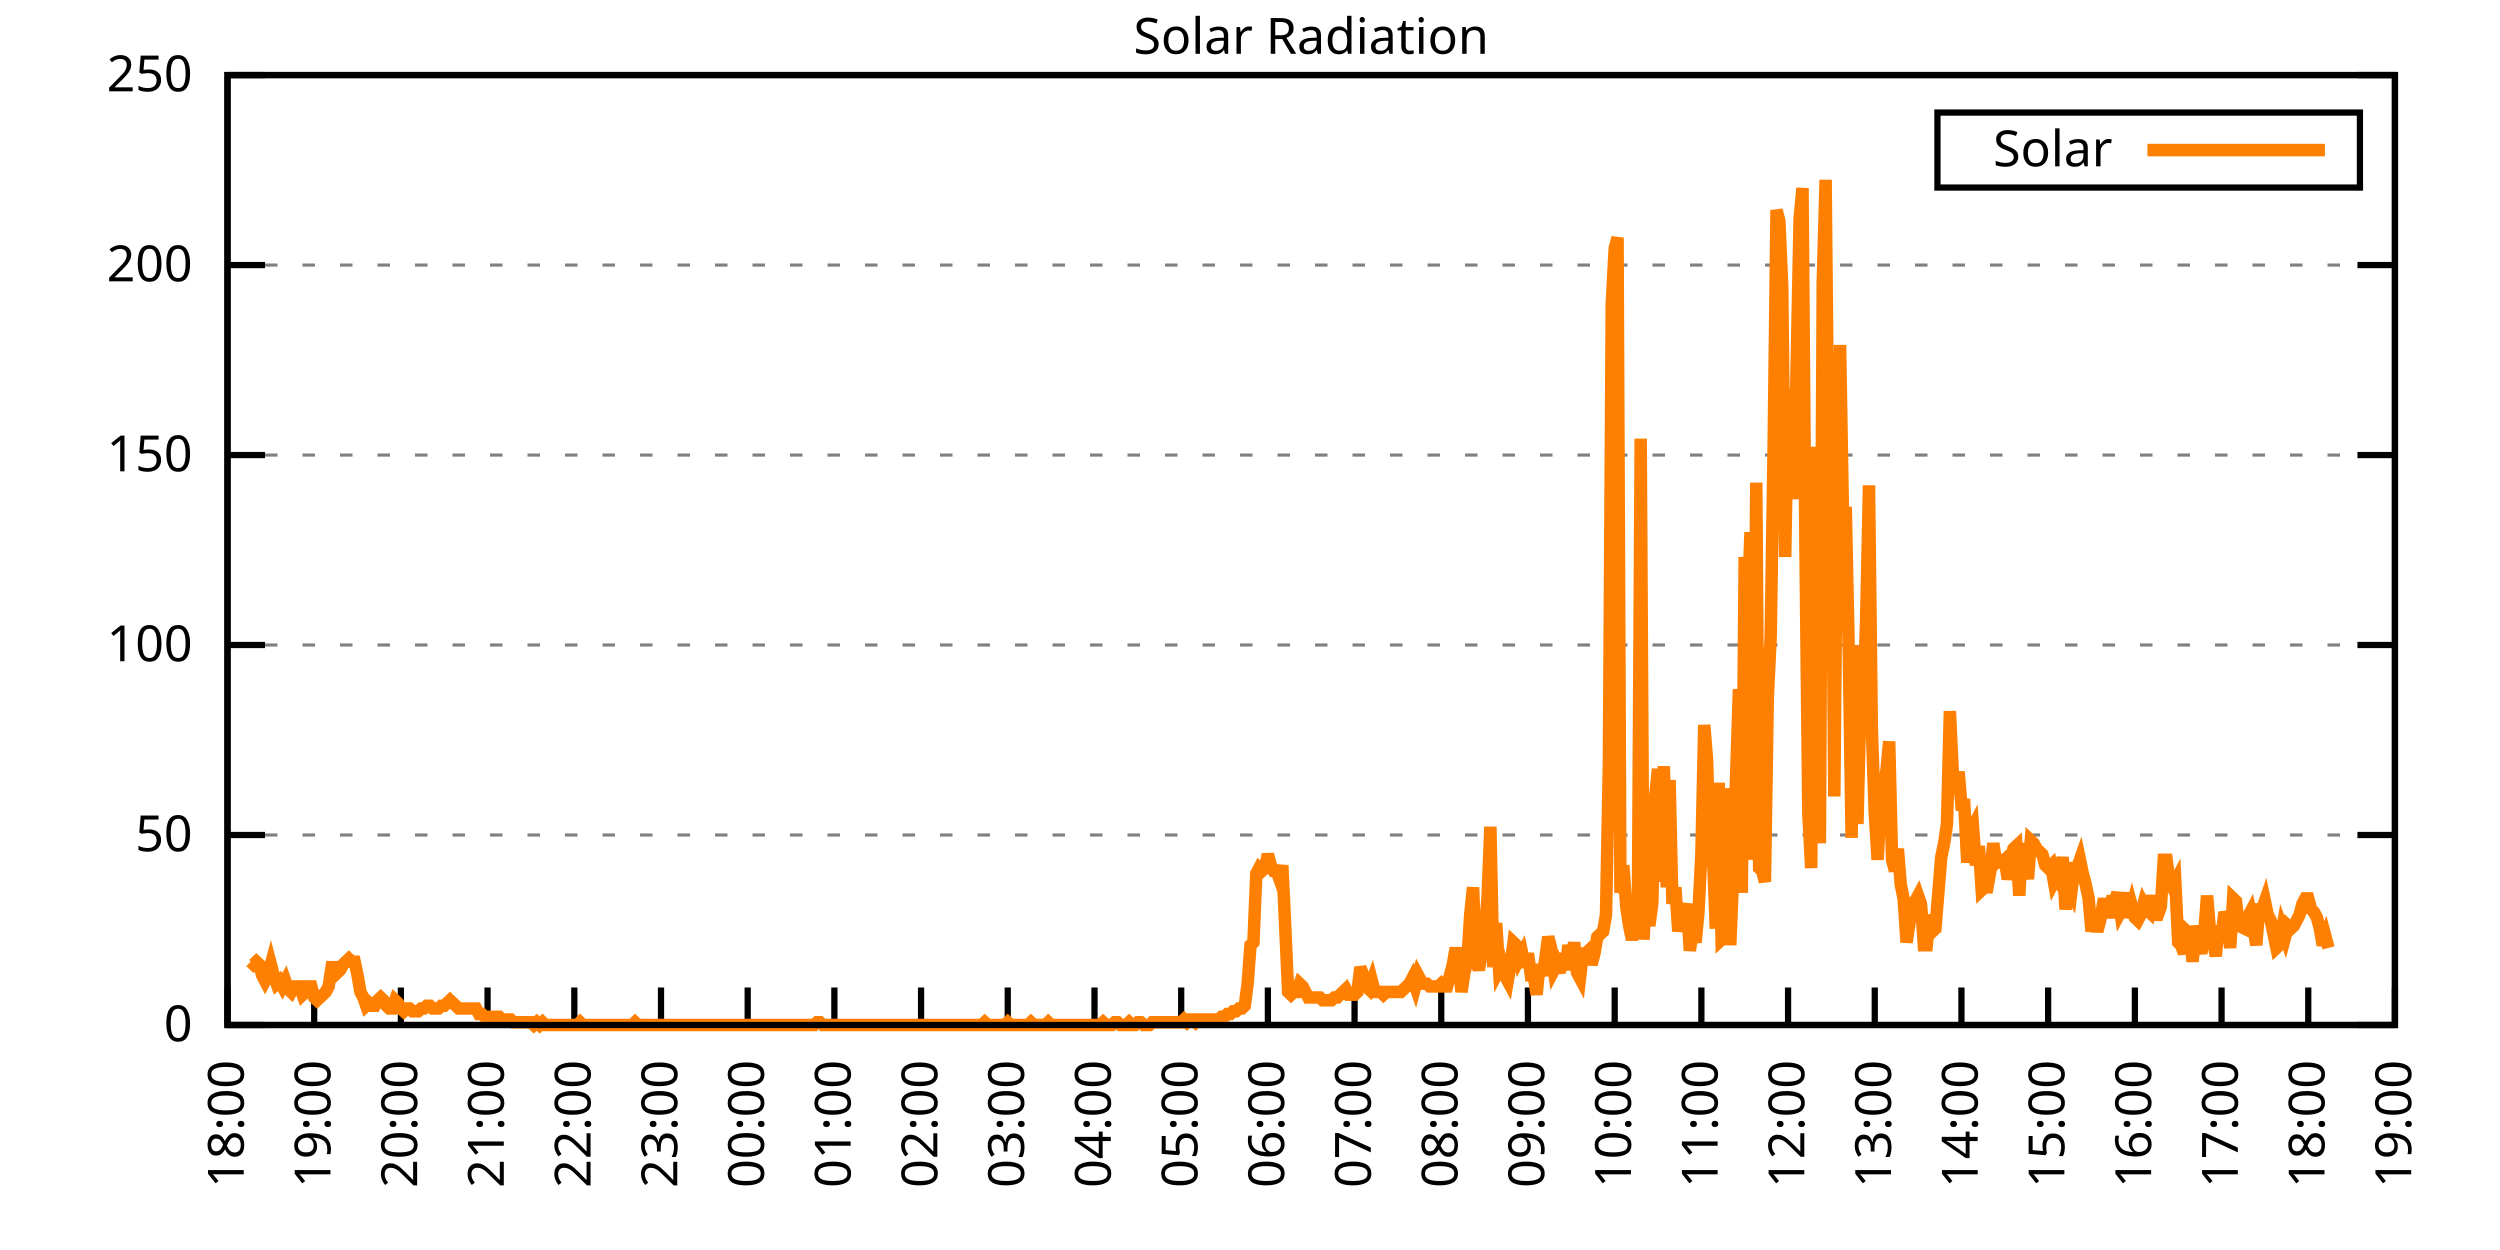
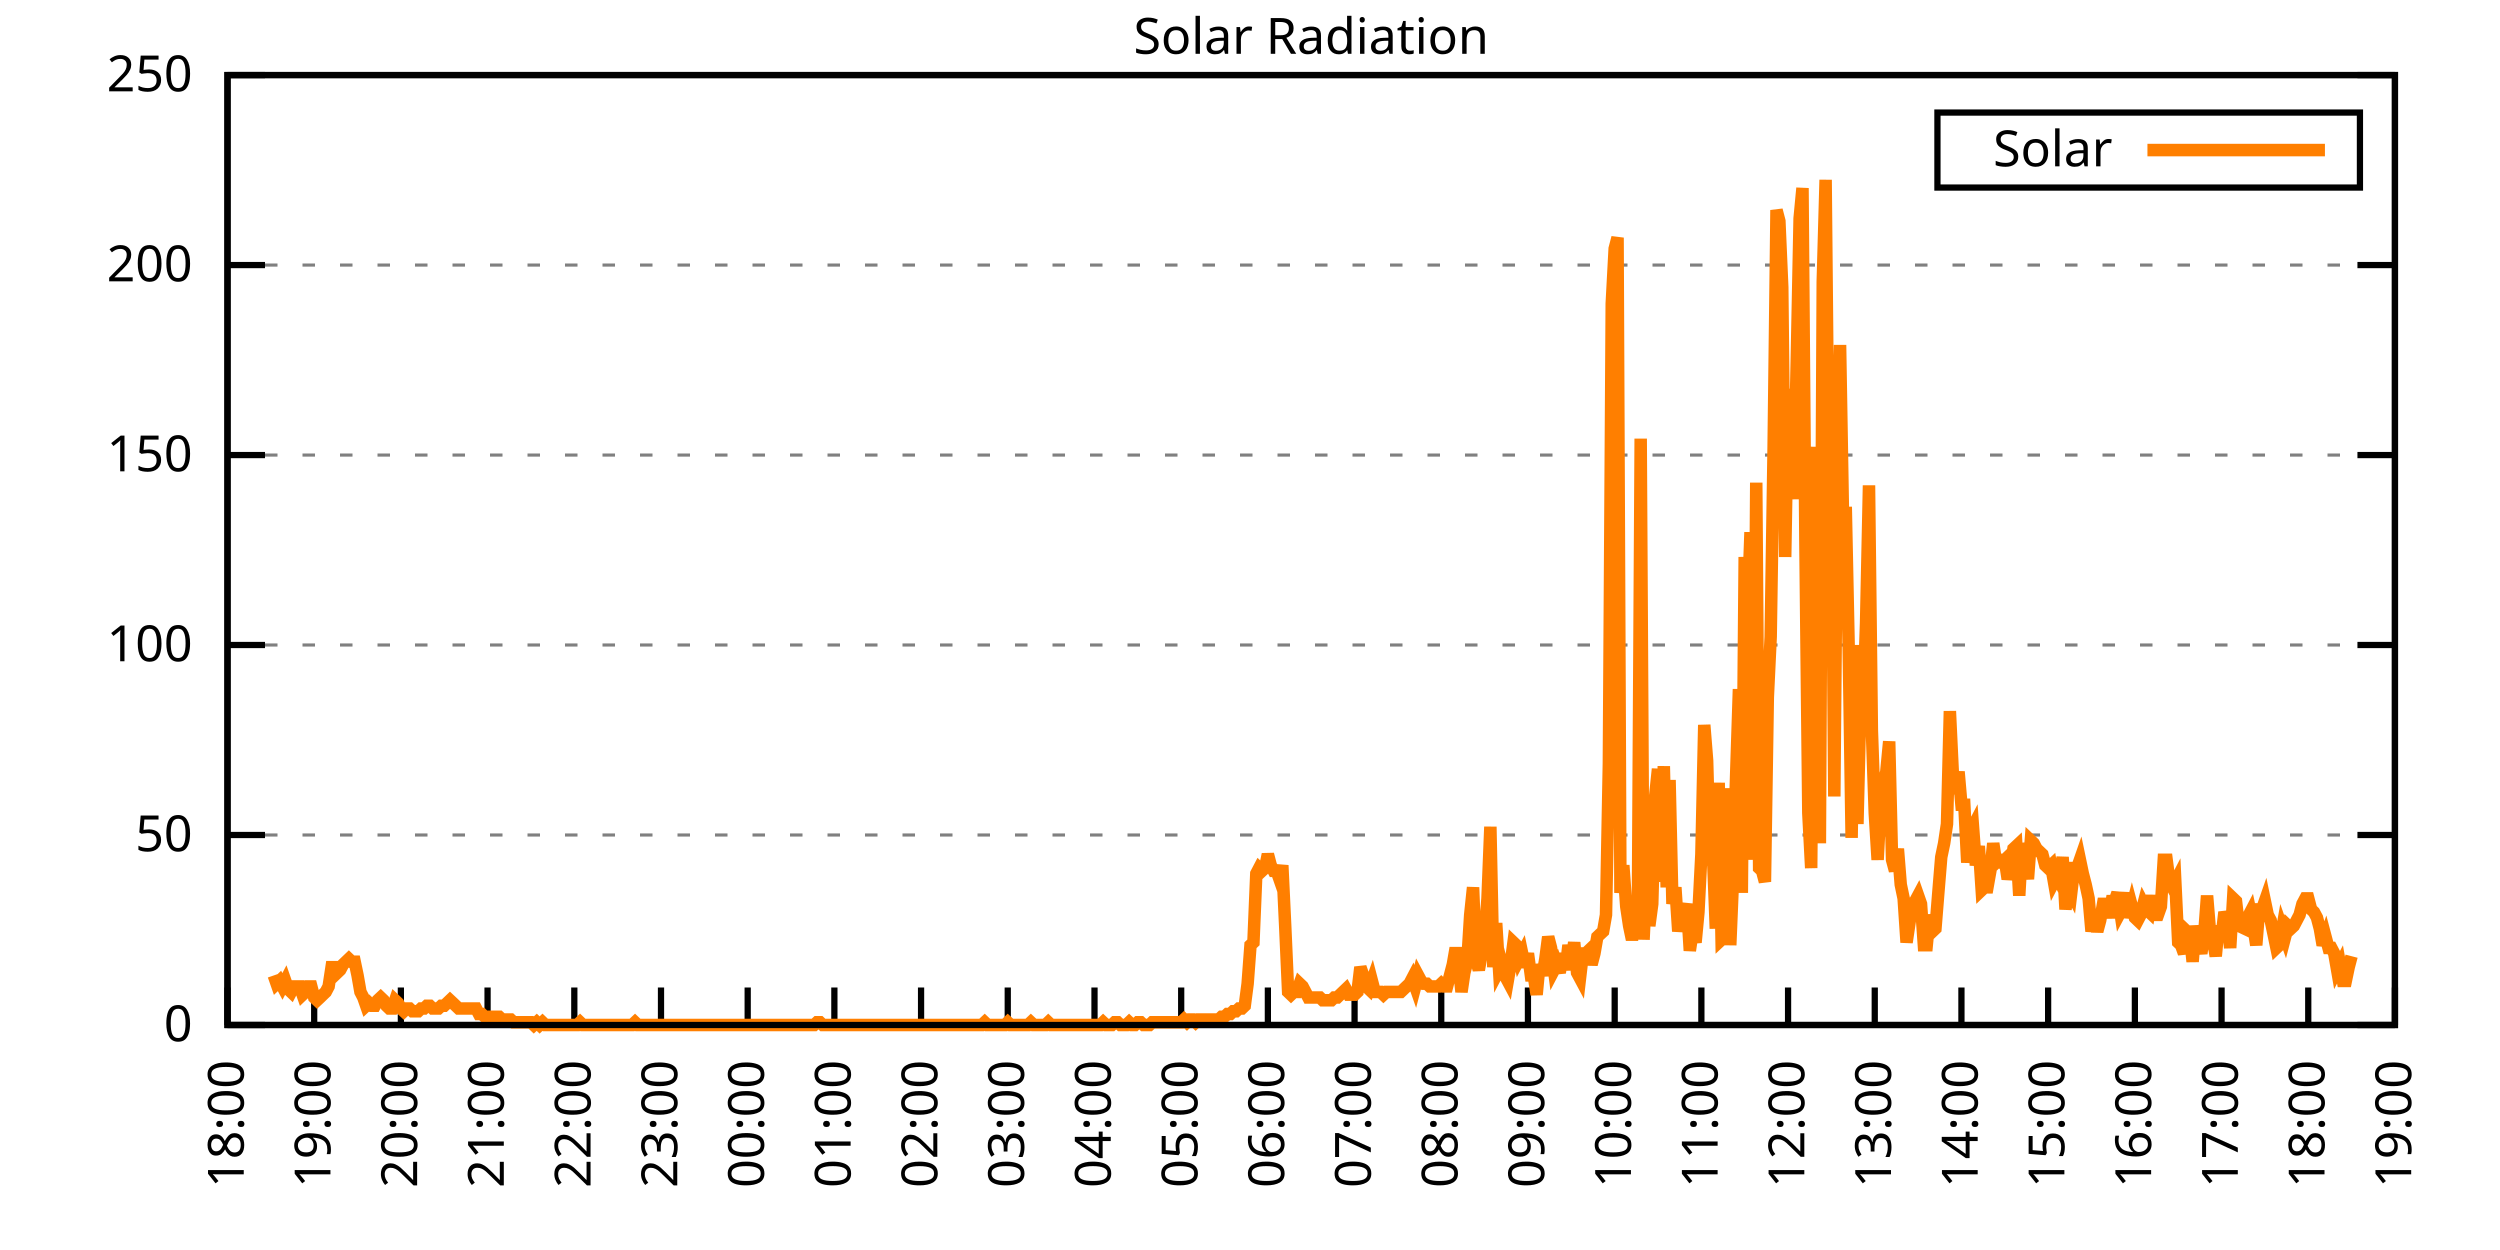
<svg xmlns="http://www.w3.org/2000/svg" xmlns:xlink="http://www.w3.org/1999/xlink" width="400" height="200" viewBox="0 0 400 200">
  <g id="gnuplot_canvas">
    <rect x="0" y="0" width="400" height="200" fill="none" />
    <defs>
      <circle id="gpDot" r="0.5" stroke-width="0.5" stroke="currentColor" />
      <path id="gpPt0" stroke-width="0.333" stroke="currentColor" d="M-1,0 h2 M0,-1 v2" />
      <path id="gpPt1" stroke-width="0.333" stroke="currentColor" d="M-1,-1 L1,1 M1,-1 L-1,1" />
      <path id="gpPt2" stroke-width="0.333" stroke="currentColor" d="M-1,0 L1,0 M0,-1 L0,1 M-1,-1 L1,1 M-1,1 L1,-1" />
      <rect id="gpPt3" stroke-width="0.333" stroke="currentColor" x="-1" y="-1" width="2" height="2" />
      <rect id="gpPt4" stroke-width="0.333" stroke="currentColor" fill="currentColor" x="-1" y="-1" width="2" height="2" />
      <circle id="gpPt5" stroke-width="0.333" stroke="currentColor" cx="0" cy="0" r="1" />
      <use xlink:href="#gpPt5" id="gpPt6" fill="currentColor" stroke="none" />
      <path id="gpPt7" stroke-width="0.333" stroke="currentColor" d="M0,-1.33 L-1.33,0.67 L1.33,0.67 z" />
      <use xlink:href="#gpPt7" id="gpPt8" fill="currentColor" stroke="none" />
      <use xlink:href="#gpPt7" id="gpPt9" stroke="currentColor" transform="rotate(180)" />
      <use xlink:href="#gpPt9" id="gpPt10" fill="currentColor" stroke="none" />
      <use xlink:href="#gpPt3" id="gpPt11" stroke="currentColor" transform="rotate(45)" />
      <use xlink:href="#gpPt11" id="gpPt12" fill="currentColor" stroke="none" />
      <path id="gpPt13" stroke-width="0.333" stroke="currentColor" d="M0,1.330 L1.265,0.411 L0.782,-1.067 L-0.782,-1.076 L-1.265,0.411 z" />
      <use xlink:href="#gpPt13" id="gpPt14" fill="currentColor" stroke="none" />
      <filter id="textbox" filterUnits="objectBoundingBox" x="0" y="0" height="1" width="1">
        <feFlood flood-color="white" flood-opacity="1" result="bgnd" />
        <feComposite in="SourceGraphic" in2="bgnd" operator="atop" />
      </filter>
      <filter id="greybox" filterUnits="objectBoundingBox" x="0" y="0" height="1" width="1">
        <feFlood flood-color="lightgrey" flood-opacity="1" result="grey" />
        <feComposite in="SourceGraphic" in2="grey" operator="atop" />
      </filter>
    </defs>
    <g fill="none" color="white" stroke="currentColor" stroke-width="1.00" stroke-linecap="butt" stroke-linejoin="miter">
</g>
    <g fill="none" color="black" stroke="currentColor" stroke-width="1.00" stroke-linecap="butt" stroke-linejoin="miter">
      <g stroke="none" shape-rendering="crispEdges">
        <polygon fill="rgb(255, 255, 255)" points="36.40,164.00 383.18,164.00 383.18,12.02 36.40,12.02 " />
      </g>
    </g>
    <g fill="none" color="black" stroke="currentColor" stroke-width="1.00" stroke-linecap="butt" stroke-linejoin="miter">
</g>
    <g fill="none" color="black" stroke="black" stroke-width="0.50" stroke-linecap="butt" stroke-linejoin="miter">
</g>
    <g fill="none" color="gray" stroke="currentColor" stroke-width="0.50" stroke-linecap="butt" stroke-linejoin="miter">
      <path stroke="gray" stroke-dasharray="2,4" class="gridline" d="M36.40,164.00 L383.19,164.00  " />
    </g>
    <g fill="none" color="gray" stroke="gray" stroke-width="1.00" stroke-linecap="butt" stroke-linejoin="miter">
</g>
    <g fill="none" color="black" stroke="currentColor" stroke-width="1.00" stroke-linecap="butt" stroke-linejoin="miter">
      <path stroke="black" d="M36.40,164.00 L42.40,164.00 M383.19,164.00 L377.19,164.00  " />
      <g transform="translate(30.80,166.60)" stroke="none" fill="black" font-family="Sans" font-size="8.00" text-anchor="end">
        <text>
          <tspan font-family="Sans"> 0</tspan>
        </text>
      </g>
    </g>
    <g fill="none" color="black" stroke="currentColor" stroke-width="1.00" stroke-linecap="butt" stroke-linejoin="miter">
</g>
    <g fill="none" color="black" stroke="black" stroke-width="0.50" stroke-linecap="butt" stroke-linejoin="miter">
</g>
    <g fill="none" color="gray" stroke="currentColor" stroke-width="0.50" stroke-linecap="butt" stroke-linejoin="miter">
      <path stroke="gray" stroke-dasharray="2,4" class="gridline" d="M36.40,133.60 L383.19,133.60  " />
    </g>
    <g fill="none" color="gray" stroke="gray" stroke-width="1.00" stroke-linecap="butt" stroke-linejoin="miter">
</g>
    <g fill="none" color="black" stroke="currentColor" stroke-width="1.00" stroke-linecap="butt" stroke-linejoin="miter">
      <path stroke="black" d="M36.40,133.60 L42.40,133.60 M383.19,133.60 L377.19,133.60  " />
      <g transform="translate(30.80,136.20)" stroke="none" fill="black" font-family="Sans" font-size="8.00" text-anchor="end">
        <text>
          <tspan font-family="Sans"> 50</tspan>
        </text>
      </g>
    </g>
    <g fill="none" color="black" stroke="currentColor" stroke-width="1.00" stroke-linecap="butt" stroke-linejoin="miter">
</g>
    <g fill="none" color="black" stroke="black" stroke-width="0.50" stroke-linecap="butt" stroke-linejoin="miter">
</g>
    <g fill="none" color="gray" stroke="currentColor" stroke-width="0.50" stroke-linecap="butt" stroke-linejoin="miter">
      <path stroke="gray" stroke-dasharray="2,4" class="gridline" d="M36.40,103.20 L383.19,103.20  " />
    </g>
    <g fill="none" color="gray" stroke="gray" stroke-width="1.00" stroke-linecap="butt" stroke-linejoin="miter">
</g>
    <g fill="none" color="black" stroke="currentColor" stroke-width="1.00" stroke-linecap="butt" stroke-linejoin="miter">
      <path stroke="black" d="M36.40,103.20 L42.40,103.20 M383.19,103.20 L377.19,103.20  " />
      <g transform="translate(30.80,105.80)" stroke="none" fill="black" font-family="Sans" font-size="8.00" text-anchor="end">
        <text>
          <tspan font-family="Sans"> 100</tspan>
        </text>
      </g>
    </g>
    <g fill="none" color="black" stroke="currentColor" stroke-width="1.00" stroke-linecap="butt" stroke-linejoin="miter">
</g>
    <g fill="none" color="black" stroke="black" stroke-width="0.50" stroke-linecap="butt" stroke-linejoin="miter">
</g>
    <g fill="none" color="gray" stroke="currentColor" stroke-width="0.50" stroke-linecap="butt" stroke-linejoin="miter">
      <path stroke="gray" stroke-dasharray="2,4" class="gridline" d="M36.40,72.81 L383.19,72.81  " />
    </g>
    <g fill="none" color="gray" stroke="gray" stroke-width="1.00" stroke-linecap="butt" stroke-linejoin="miter">
</g>
    <g fill="none" color="black" stroke="currentColor" stroke-width="1.00" stroke-linecap="butt" stroke-linejoin="miter">
      <path stroke="black" d="M36.40,72.81 L42.40,72.81 M383.19,72.81 L377.19,72.81  " />
      <g transform="translate(30.80,75.41)" stroke="none" fill="black" font-family="Sans" font-size="8.00" text-anchor="end">
        <text>
          <tspan font-family="Sans"> 150</tspan>
        </text>
      </g>
    </g>
    <g fill="none" color="black" stroke="currentColor" stroke-width="1.00" stroke-linecap="butt" stroke-linejoin="miter">
</g>
    <g fill="none" color="black" stroke="black" stroke-width="0.50" stroke-linecap="butt" stroke-linejoin="miter">
</g>
    <g fill="none" color="gray" stroke="currentColor" stroke-width="0.50" stroke-linecap="butt" stroke-linejoin="miter">
      <path stroke="gray" stroke-dasharray="2,4" class="gridline" d="M36.40,42.41 L383.19,42.41  " />
    </g>
    <g fill="none" color="gray" stroke="gray" stroke-width="1.00" stroke-linecap="butt" stroke-linejoin="miter">
</g>
    <g fill="none" color="black" stroke="currentColor" stroke-width="1.00" stroke-linecap="butt" stroke-linejoin="miter">
      <path stroke="black" d="M36.40,42.41 L42.40,42.41 M383.19,42.41 L377.19,42.41  " />
      <g transform="translate(30.80,45.01)" stroke="none" fill="black" font-family="Sans" font-size="8.00" text-anchor="end">
        <text>
          <tspan font-family="Sans"> 200</tspan>
        </text>
      </g>
    </g>
    <g fill="none" color="black" stroke="currentColor" stroke-width="1.00" stroke-linecap="butt" stroke-linejoin="miter">
</g>
    <g fill="none" color="black" stroke="black" stroke-width="0.50" stroke-linecap="butt" stroke-linejoin="miter">
</g>
    <g fill="none" color="gray" stroke="currentColor" stroke-width="0.50" stroke-linecap="butt" stroke-linejoin="miter">
      <path stroke="gray" stroke-dasharray="2,4" class="gridline" d="M36.40,12.01 L383.19,12.01  " />
    </g>
    <g fill="none" color="gray" stroke="gray" stroke-width="1.00" stroke-linecap="butt" stroke-linejoin="miter">
</g>
    <g fill="none" color="black" stroke="currentColor" stroke-width="1.00" stroke-linecap="butt" stroke-linejoin="miter">
      <path stroke="black" d="M36.40,12.01 L42.40,12.01 M383.19,12.01 L377.19,12.01  " />
      <g transform="translate(30.80,14.61)" stroke="none" fill="black" font-family="Sans" font-size="8.00" text-anchor="end">
        <text>
          <tspan font-family="Sans"> 250</tspan>
        </text>
      </g>
    </g>
    <g fill="none" color="black" stroke="currentColor" stroke-width="1.00" stroke-linecap="butt" stroke-linejoin="miter">
      <path stroke="black" d="M36.40,164.00 L36.40,158.00  " />
      <g transform="translate(39.00,169.60) rotate(270.00)" stroke="none" fill="black" font-family="Sans" font-size="8.00" text-anchor="end">
        <text>
          <tspan font-family="Sans">18:00</tspan>
        </text>
      </g>
    </g>
    <g fill="none" color="black" stroke="currentColor" stroke-width="1.00" stroke-linecap="butt" stroke-linejoin="miter">
      <path stroke="black" d="M50.27,164.00 L50.27,158.00  " />
      <g transform="translate(52.87,169.60) rotate(270.00)" stroke="none" fill="black" font-family="Sans" font-size="8.00" text-anchor="end">
        <text>
          <tspan font-family="Sans">19:00</tspan>
        </text>
      </g>
    </g>
    <g fill="none" color="black" stroke="currentColor" stroke-width="1.00" stroke-linecap="butt" stroke-linejoin="miter">
      <path stroke="black" d="M64.14,164.00 L64.14,158.00  " />
      <g transform="translate(66.74,169.60) rotate(270.00)" stroke="none" fill="black" font-family="Sans" font-size="8.00" text-anchor="end">
        <text>
          <tspan font-family="Sans">20:00</tspan>
        </text>
      </g>
    </g>
    <g fill="none" color="black" stroke="currentColor" stroke-width="1.00" stroke-linecap="butt" stroke-linejoin="miter">
      <path stroke="black" d="M78.01,164.00 L78.01,158.00  " />
      <g transform="translate(80.61,169.60) rotate(270.00)" stroke="none" fill="black" font-family="Sans" font-size="8.00" text-anchor="end">
        <text>
          <tspan font-family="Sans">21:00</tspan>
        </text>
      </g>
    </g>
    <g fill="none" color="black" stroke="currentColor" stroke-width="1.00" stroke-linecap="butt" stroke-linejoin="miter">
      <path stroke="black" d="M91.89,164.00 L91.89,158.00  " />
      <g transform="translate(94.49,169.60) rotate(270.00)" stroke="none" fill="black" font-family="Sans" font-size="8.00" text-anchor="end">
        <text>
          <tspan font-family="Sans">22:00</tspan>
        </text>
      </g>
    </g>
    <g fill="none" color="black" stroke="currentColor" stroke-width="1.00" stroke-linecap="butt" stroke-linejoin="miter">
      <path stroke="black" d="M105.76,164.00 L105.76,158.00  " />
      <g transform="translate(108.36,169.60) rotate(270.00)" stroke="none" fill="black" font-family="Sans" font-size="8.00" text-anchor="end">
        <text>
          <tspan font-family="Sans">23:00</tspan>
        </text>
      </g>
    </g>
    <g fill="none" color="black" stroke="currentColor" stroke-width="1.00" stroke-linecap="butt" stroke-linejoin="miter">
      <path stroke="black" d="M119.63,164.00 L119.63,158.00  " />
      <g transform="translate(122.23,169.60) rotate(270.00)" stroke="none" fill="black" font-family="Sans" font-size="8.00" text-anchor="end">
        <text>
          <tspan font-family="Sans">00:00</tspan>
        </text>
      </g>
    </g>
    <g fill="none" color="black" stroke="currentColor" stroke-width="1.00" stroke-linecap="butt" stroke-linejoin="miter">
      <path stroke="black" d="M133.50,164.00 L133.50,158.00  " />
      <g transform="translate(136.10,169.60) rotate(270.00)" stroke="none" fill="black" font-family="Sans" font-size="8.00" text-anchor="end">
        <text>
          <tspan font-family="Sans">01:00</tspan>
        </text>
      </g>
    </g>
    <g fill="none" color="black" stroke="currentColor" stroke-width="1.00" stroke-linecap="butt" stroke-linejoin="miter">
      <path stroke="black" d="M147.37,164.00 L147.37,158.00  " />
      <g transform="translate(149.97,169.60) rotate(270.00)" stroke="none" fill="black" font-family="Sans" font-size="8.00" text-anchor="end">
        <text>
          <tspan font-family="Sans">02:00</tspan>
        </text>
      </g>
    </g>
    <g fill="none" color="black" stroke="currentColor" stroke-width="1.00" stroke-linecap="butt" stroke-linejoin="miter">
      <path stroke="black" d="M161.24,164.00 L161.24,158.00  " />
      <g transform="translate(163.84,169.60) rotate(270.00)" stroke="none" fill="black" font-family="Sans" font-size="8.00" text-anchor="end">
        <text>
          <tspan font-family="Sans">03:00</tspan>
        </text>
      </g>
    </g>
    <g fill="none" color="black" stroke="currentColor" stroke-width="1.00" stroke-linecap="butt" stroke-linejoin="miter">
      <path stroke="black" d="M175.12,164.00 L175.12,158.00  " />
      <g transform="translate(177.72,169.60) rotate(270.00)" stroke="none" fill="black" font-family="Sans" font-size="8.00" text-anchor="end">
        <text>
          <tspan font-family="Sans">04:00</tspan>
        </text>
      </g>
    </g>
    <g fill="none" color="black" stroke="currentColor" stroke-width="1.00" stroke-linecap="butt" stroke-linejoin="miter">
      <path stroke="black" d="M188.99,164.00 L188.99,158.00  " />
      <g transform="translate(191.59,169.60) rotate(270.00)" stroke="none" fill="black" font-family="Sans" font-size="8.00" text-anchor="end">
        <text>
          <tspan font-family="Sans">05:00</tspan>
        </text>
      </g>
    </g>
    <g fill="none" color="black" stroke="currentColor" stroke-width="1.00" stroke-linecap="butt" stroke-linejoin="miter">
      <path stroke="black" d="M202.86,164.00 L202.86,158.00  " />
      <g transform="translate(205.46,169.60) rotate(270.00)" stroke="none" fill="black" font-family="Sans" font-size="8.00" text-anchor="end">
        <text>
          <tspan font-family="Sans">06:00</tspan>
        </text>
      </g>
    </g>
    <g fill="none" color="black" stroke="currentColor" stroke-width="1.00" stroke-linecap="butt" stroke-linejoin="miter">
      <path stroke="black" d="M216.73,164.00 L216.73,158.00  " />
      <g transform="translate(219.33,169.60) rotate(270.00)" stroke="none" fill="black" font-family="Sans" font-size="8.00" text-anchor="end">
        <text>
          <tspan font-family="Sans">07:00</tspan>
        </text>
      </g>
    </g>
    <g fill="none" color="black" stroke="currentColor" stroke-width="1.00" stroke-linecap="butt" stroke-linejoin="miter">
      <path stroke="black" d="M230.60,164.00 L230.60,158.00  " />
      <g transform="translate(233.20,169.60) rotate(270.00)" stroke="none" fill="black" font-family="Sans" font-size="8.00" text-anchor="end">
        <text>
          <tspan font-family="Sans">08:00</tspan>
        </text>
      </g>
    </g>
    <g fill="none" color="black" stroke="currentColor" stroke-width="1.00" stroke-linecap="butt" stroke-linejoin="miter">
      <path stroke="black" d="M244.47,164.00 L244.47,158.00  " />
      <g transform="translate(247.07,169.60) rotate(270.00)" stroke="none" fill="black" font-family="Sans" font-size="8.00" text-anchor="end">
        <text>
          <tspan font-family="Sans">09:00</tspan>
        </text>
      </g>
    </g>
    <g fill="none" color="black" stroke="currentColor" stroke-width="1.00" stroke-linecap="butt" stroke-linejoin="miter">
      <path stroke="black" d="M258.35,164.00 L258.35,158.00  " />
      <g transform="translate(260.95,169.60) rotate(270.00)" stroke="none" fill="black" font-family="Sans" font-size="8.00" text-anchor="end">
        <text>
          <tspan font-family="Sans">10:00</tspan>
        </text>
      </g>
    </g>
    <g fill="none" color="black" stroke="currentColor" stroke-width="1.00" stroke-linecap="butt" stroke-linejoin="miter">
      <path stroke="black" d="M272.22,164.00 L272.22,158.00  " />
      <g transform="translate(274.82,169.60) rotate(270.00)" stroke="none" fill="black" font-family="Sans" font-size="8.00" text-anchor="end">
        <text>
          <tspan font-family="Sans">11:00</tspan>
        </text>
      </g>
    </g>
    <g fill="none" color="black" stroke="currentColor" stroke-width="1.00" stroke-linecap="butt" stroke-linejoin="miter">
      <path stroke="black" d="M286.09,164.00 L286.09,158.00  " />
      <g transform="translate(288.69,169.60) rotate(270.00)" stroke="none" fill="black" font-family="Sans" font-size="8.00" text-anchor="end">
        <text>
          <tspan font-family="Sans">12:00</tspan>
        </text>
      </g>
    </g>
    <g fill="none" color="black" stroke="currentColor" stroke-width="1.00" stroke-linecap="butt" stroke-linejoin="miter">
      <path stroke="black" d="M299.96,164.00 L299.96,158.00  " />
      <g transform="translate(302.56,169.60) rotate(270.00)" stroke="none" fill="black" font-family="Sans" font-size="8.00" text-anchor="end">
        <text>
          <tspan font-family="Sans">13:00</tspan>
        </text>
      </g>
    </g>
    <g fill="none" color="black" stroke="currentColor" stroke-width="1.00" stroke-linecap="butt" stroke-linejoin="miter">
      <path stroke="black" d="M313.83,164.00 L313.83,158.00  " />
      <g transform="translate(316.43,169.60) rotate(270.00)" stroke="none" fill="black" font-family="Sans" font-size="8.00" text-anchor="end">
        <text>
          <tspan font-family="Sans">14:00</tspan>
        </text>
      </g>
    </g>
    <g fill="none" color="black" stroke="currentColor" stroke-width="1.00" stroke-linecap="butt" stroke-linejoin="miter">
      <path stroke="black" d="M327.70,164.00 L327.70,158.00  " />
      <g transform="translate(330.30,169.60) rotate(270.00)" stroke="none" fill="black" font-family="Sans" font-size="8.00" text-anchor="end">
        <text>
          <tspan font-family="Sans">15:00</tspan>
        </text>
      </g>
    </g>
    <g fill="none" color="black" stroke="currentColor" stroke-width="1.00" stroke-linecap="butt" stroke-linejoin="miter">
      <path stroke="black" d="M341.58,164.00 L341.58,158.00  " />
      <g transform="translate(344.18,169.60) rotate(270.00)" stroke="none" fill="black" font-family="Sans" font-size="8.00" text-anchor="end">
        <text>
          <tspan font-family="Sans">16:00</tspan>
        </text>
      </g>
    </g>
    <g fill="none" color="black" stroke="currentColor" stroke-width="1.00" stroke-linecap="butt" stroke-linejoin="miter">
      <path stroke="black" d="M355.45,164.00 L355.45,158.00  " />
      <g transform="translate(358.05,169.60) rotate(270.00)" stroke="none" fill="black" font-family="Sans" font-size="8.00" text-anchor="end">
        <text>
          <tspan font-family="Sans">17:00</tspan>
        </text>
      </g>
    </g>
    <g fill="none" color="black" stroke="currentColor" stroke-width="1.00" stroke-linecap="butt" stroke-linejoin="miter">
      <path stroke="black" d="M369.32,164.00 L369.32,158.00  " />
      <g transform="translate(371.92,169.60) rotate(270.00)" stroke="none" fill="black" font-family="Sans" font-size="8.00" text-anchor="end">
        <text>
          <tspan font-family="Sans">18:00</tspan>
        </text>
      </g>
    </g>
    <g fill="none" color="black" stroke="currentColor" stroke-width="1.00" stroke-linecap="butt" stroke-linejoin="miter">
      <path stroke="black" d="M383.19,164.00 L383.19,158.00  " />
      <g transform="translate(385.79,169.60) rotate(270.00)" stroke="none" fill="black" font-family="Sans" font-size="8.00" text-anchor="end">
        <text>
          <tspan font-family="Sans">19:00</tspan>
        </text>
      </g>
    </g>
    <g fill="none" color="black" stroke="currentColor" stroke-width="1.00" stroke-linecap="butt" stroke-linejoin="miter">
</g>
    <g fill="none" color="black" stroke="currentColor" stroke-width="1.00" stroke-linecap="butt" stroke-linejoin="miter">
      <path stroke="black" d="M36.40,12.01 L36.40,164.00 L383.19,164.00 L383.19,12.01 L36.40,12.01 Z  " />
    </g>
    <g fill="none" color="black" stroke="currentColor" stroke-width="1.00" stroke-linecap="butt" stroke-linejoin="miter">
</g>
    <g fill="none" color="black" stroke="currentColor" stroke-width="1.00" stroke-linecap="butt" stroke-linejoin="miter">
      <path stroke="black" d="M309.99,30.01 L309.99,18.01 L377.59,18.01 L377.59,30.01 L309.99,30.01 Z  " />
    </g>
    <g id="Solar_Radiation_plot_1">
      <g fill="none" color="white" stroke="black" stroke-width="2.00" stroke-linecap="butt" stroke-linejoin="miter">
</g>
      <g fill="none" color="black" stroke="currentColor" stroke-width="2.00" stroke-linecap="butt" stroke-linejoin="miter">
        <g transform="translate(337.99,26.61)" stroke="none" fill="black" font-family="Sans" font-size="8.00" text-anchor="end">
          <text>
            <tspan font-family="Sans">Solar</tspan>
          </text>
        </g>
      </g>
      <g fill="none" color="black" stroke="currentColor" stroke-width="2.00" stroke-linecap="butt" stroke-linejoin="miter">
-         <path stroke="rgb(255, 127,   0)" d="M343.59,24.01 L371.99,24.01 M40.10,153.87 L40.56,154.31 L41.02,153.87 L41.49,154.31 L41.95,156.07 L42.41,156.95   L42.87,156.07 L43.34,154.31 L43.80,156.07 L44.26,157.39 L44.72,156.95 L45.19,157.83 L45.65,156.95 L46.11,158.27   L46.57,158.71 L47.03,157.83 L47.50,157.83 L47.96,157.83 L48.42,159.15 L48.88,158.71 L49.35,157.83 L49.81,157.83   L50.27,159.60 L50.73,160.04 L51.20,159.60 L51.66,159.15 L52.12,158.71 L52.58,157.83 L53.05,154.75 L53.51,154.75   L53.97,155.63 L54.43,155.19 L54.90,154.31 L55.36,153.87 L55.82,153.43 L56.28,153.87 L56.75,153.87 L57.21,156.07   L57.67,158.71 L58.13,159.60 L58.59,160.92 L59.06,160.48 L59.52,160.92 L59.98,160.92 L60.44,160.04 L60.91,159.60   L61.37,160.04 L61.83,160.92 L62.29,161.36 L62.76,161.36 L63.22,160.04 L63.68,160.48 L64.14,161.36 L64.61,161.80   L65.07,161.36 L65.53,161.36 L65.99,161.80 L66.46,161.80 L66.92,161.80 L67.38,161.36 L67.84,161.36 L68.30,160.92   L68.77,160.92 L69.23,161.36 L69.69,161.36 L70.15,161.36 L70.62,160.92 L71.08,160.92 L71.54,160.48 L72.00,160.04   L72.47,160.48 L72.93,160.92 L73.39,161.36 L73.85,161.36 L74.32,161.36 L74.78,161.36 L75.24,161.36 L75.70,161.36   L76.17,161.36 L76.63,162.24 L77.09,162.24 L77.55,162.68 L78.01,162.68 L78.48,162.68 L78.94,162.68 L79.40,162.68   L79.86,162.68 L80.33,163.12 L80.79,163.12 L81.25,163.12 L81.71,163.12 L82.18,163.56 L82.64,163.56 L83.10,163.56   L83.56,163.56 L84.03,163.56 L84.49,163.56 L84.95,163.56 L85.41,164.00 L85.88,163.56 L86.34,164.00 L86.80,163.56   L87.26,164.00 L87.72,164.00 L88.19,164.00 L88.65,164.00 L89.11,164.00 L89.57,164.00 L90.04,164.00 L90.50,164.00   L90.96,164.00 L91.42,164.00 L91.89,164.00 L92.35,164.00 L92.81,163.56 L93.27,164.00 L93.74,164.00 L94.20,164.00   L94.66,164.00 L95.12,164.00 L95.59,164.00 L96.05,164.00 L96.51,164.00 L96.97,164.00 L97.44,164.00 L97.90,164.00   L98.36,164.00 L98.82,164.00 L99.28,164.00 L99.75,164.00 L100.21,164.00 L100.67,164.00 L101.13,164.00 L101.60,163.56   L102.06,164.00 L102.52,164.00 L102.98,164.00 L103.45,164.00 L103.91,164.00 L104.37,164.00 L104.83,164.00 L105.30,164.00   L105.76,164.00 L106.22,164.00 L106.68,164.00 L107.15,164.00 L107.61,164.00 L108.07,164.00 L108.53,164.00 L108.99,164.00   L109.46,164.00 L109.92,164.00 L110.38,164.00 L110.84,164.00 L111.31,164.00 L111.77,164.00 L112.23,164.00 L112.69,164.00   L113.16,164.00 L113.62,164.00 L114.08,164.00 L114.54,164.00 L115.01,164.00 L115.47,164.00 L115.93,164.00 L116.39,164.00   L116.86,164.00 L117.32,164.00 L117.78,164.00 L118.24,164.00 L118.70,164.00 L119.17,164.00 L119.63,164.00 L120.09,164.00   L120.55,164.00 L121.02,164.00 L121.48,164.00 L121.94,164.00 L122.40,164.00 L122.87,164.00 L123.33,164.00 L123.79,164.00   L124.25,164.00 L124.72,164.00 L125.18,164.00 L125.64,164.00 L126.10,164.00 L126.57,164.00 L127.03,164.00 L127.49,164.00   L127.95,164.00 L128.41,164.00 L128.88,164.00 L129.34,164.00 L129.80,164.00 L130.26,164.00 L130.73,163.56 L131.19,163.56   L131.65,164.00 L132.11,164.00 L132.58,164.00 L133.04,164.00 L133.50,164.00 L133.96,164.00 L134.43,164.00 L134.89,164.00   L135.35,164.00 L135.81,164.00 L136.28,164.00 L136.74,164.00 L137.20,164.00 L137.66,164.00 L138.13,164.00 L138.59,164.00   L139.05,164.00 L139.51,164.00 L139.97,164.00 L140.44,164.00 L140.90,164.00 L141.36,164.00 L141.82,164.00 L142.29,164.00   L142.75,164.00 L143.21,164.00 L143.67,164.00 L144.14,164.00 L144.60,164.00 L145.06,164.00 L145.52,164.00 L145.99,164.00   L146.45,164.00 L146.91,164.00 L147.37,164.00 L147.84,164.00 L148.30,164.00 L148.76,164.00 L149.22,164.00 L149.68,164.00   L150.15,164.00 L150.61,164.00 L151.07,164.00 L151.53,164.00 L152.00,164.00 L152.46,164.00 L152.92,164.00 L153.38,164.00   L153.85,164.00 L154.31,164.00 L154.77,164.00 L155.23,164.00 L155.70,164.00 L156.16,164.00 L156.62,164.00 L157.08,164.00   L157.55,163.56 L158.01,164.00 L158.47,164.00 L158.93,164.00 L159.39,164.00 L159.86,164.00 L160.32,164.00 L160.78,164.00   L161.24,163.56 L161.71,164.00 L162.17,164.00 L162.63,164.00 L163.09,164.00 L163.56,164.00 L164.02,164.00 L164.48,164.00   L164.94,163.56 L165.41,164.00 L165.87,164.00 L166.33,164.00 L166.79,164.00 L167.26,164.00 L167.72,163.56 L168.18,164.00   L168.64,164.00 L169.10,164.00 L169.57,164.00 L170.03,164.00 L170.49,164.00 L170.95,164.00 L171.42,164.00 L171.88,164.00   L172.34,164.00 L172.80,164.00 L173.27,164.00 L173.73,164.00 L174.19,164.00 L174.65,164.00 L175.12,164.00 L175.58,164.00   L176.04,164.00 L176.50,163.56 L176.97,164.00 L177.43,164.00 L177.89,164.00 L178.35,163.56 L178.82,163.56 L179.28,164.00   L179.74,164.00 L180.20,164.00 L180.66,163.56 L181.13,164.00 L181.59,164.00 L182.05,163.56 L182.51,163.56 L182.98,164.00   L183.44,164.00 L183.90,164.00 L184.36,163.56 L184.83,163.56 L185.29,163.56 L185.75,163.56 L186.21,163.56 L186.68,163.56   L187.14,163.56 L187.60,163.56 L188.06,163.56 L188.53,163.56 L188.99,163.56 L189.45,163.12 L189.91,163.56 L190.37,163.12   L190.84,163.12 L191.30,163.56 L191.76,163.12 L192.22,163.12 L192.69,163.12 L193.15,163.12 L193.61,163.12 L194.07,163.12   L194.54,163.12 L195.00,163.12 L195.46,162.68 L195.92,162.68 L196.39,162.24 L196.85,162.24 L197.31,161.80 L197.77,161.80   L198.24,161.36 L198.70,161.36 L199.16,160.92 L199.62,157.39 L200.08,151.23 L200.55,150.79 L201.01,139.77 L201.47,138.89   L201.93,139.33 L202.40,138.89 L202.86,136.69 L203.32,138.45 L203.78,139.33 L204.25,139.33 L204.71,140.65 L205.17,138.45   L205.63,148.14 L206.10,158.71 L206.56,159.15 L207.02,158.71 L207.48,158.71 L207.95,157.39 L208.41,157.83 L208.87,158.71   L209.33,159.60 L209.80,159.60 L210.26,159.60 L210.72,159.60 L211.18,159.60 L211.64,160.04 L212.11,160.04 L212.57,160.04   L213.03,160.04 L213.49,159.60 L213.96,159.60 L214.42,159.15 L214.88,158.71 L215.34,158.27 L215.81,159.15 L216.27,159.15   L216.73,159.15 L217.19,158.71 L217.66,154.75 L218.12,156.07 L218.58,157.83 L219.04,158.27 L219.51,156.95 L219.97,158.71   L220.43,158.71 L220.89,158.71 L221.35,159.15 L221.82,158.71 L222.28,158.71 L222.74,158.71 L223.20,158.71 L223.67,158.71   L224.13,158.71 L224.59,158.27 L225.05,157.83 L225.52,157.39 L225.98,156.51 L226.44,157.83 L226.90,156.07 L227.37,156.95   L227.83,157.39 L228.29,157.39 L228.75,157.83 L229.22,157.83 L229.68,157.83 L230.14,157.83 L230.60,157.39 L231.06,157.83   L231.53,157.83 L231.99,156.07 L232.45,154.31 L232.91,151.67 L233.38,154.31 L233.84,158.71 L234.30,155.63 L234.76,153.87   L235.23,146.38 L235.69,141.98 L236.15,153.43 L236.61,155.19 L237.08,152.55 L237.54,149.90 L238.00,143.74 L238.46,132.28   L238.93,154.75 L239.39,147.70 L239.85,155.19 L240.31,154.31 L240.77,156.07 L241.24,156.95 L241.70,154.31 L242.16,150.79   L242.62,151.23 L243.09,153.43 L243.55,152.55 L244.01,154.75 L244.47,152.55 L244.94,156.07 L245.40,156.07 L245.86,159.15   L246.32,154.31 L246.79,156.07 L247.25,153.43 L247.71,149.90 L248.17,151.67 L248.64,155.19 L249.10,154.31 L249.56,155.63   L250.02,152.55 L250.49,155.19 L250.95,151.23 L251.41,153.87 L251.87,150.79 L252.33,155.63 L252.80,156.51 L253.26,152.55   L253.72,152.55 L254.18,152.11 L254.65,154.31 L255.11,152.55 L255.57,149.90 L256.03,149.46 L256.50,149.02 L256.96,146.38   L257.42,122.15 L257.88,48.59 L258.35,39.78 L258.81,38.02 L259.27,142.86 L259.73,138.45 L260.20,145.06 L260.66,148.14   L261.12,150.34 L261.58,148.14 L262.04,149.46 L262.51,70.18 L262.97,150.34 L263.43,140.65 L263.89,148.14 L264.36,144.62   L264.82,127.44 L265.28,123.03 L265.74,141.09 L266.21,122.59 L266.67,141.98 L267.13,124.80 L267.59,144.62 L268.06,141.98   L268.52,149.02 L268.98,146.38 L269.44,146.38 L269.91,144.62 L270.37,152.11 L270.83,149.02 L271.29,150.79 L271.75,145.94   L272.22,136.69 L272.68,115.99 L273.14,121.71 L273.60,138.45 L274.07,136.69 L274.53,148.58 L274.99,125.24 L275.45,150.34   L275.92,149.90 L276.38,126.12 L276.84,151.23 L277.30,140.21 L277.77,124.36 L278.23,110.26 L278.69,142.86 L279.15,89.12   L279.62,97.93 L280.08,85.15 L280.54,137.57 L281.00,77.22 L281.46,138.89 L281.93,139.33 L282.39,141.09 L282.85,111.58   L283.31,101.89 L283.78,71.50 L284.24,33.61 L284.70,35.38 L285.16,45.95 L285.63,89.12 L286.09,62.25 L286.55,67.09   L287.01,79.87 L287.48,57.84 L287.94,34.94 L288.40,30.09 L288.86,86.47 L289.33,130.08 L289.79,138.89 L290.25,86.47   L290.71,71.50 L291.18,134.93 L291.64,45.07 L292.10,28.77 L292.56,76.34 L293.02,67.97 L293.49,127.44 L293.95,75.46   L294.41,55.20 L294.87,82.07 L295.34,82.07 L295.80,104.09 L296.26,134.05 L296.72,103.21 L297.19,131.84 L297.65,112.90   L298.11,112.90 L298.57,99.69 L299.04,77.66 L299.50,116.87 L299.96,130.08 L300.42,137.57 L300.89,128.76 L301.35,125.24   L301.81,123.47 L302.27,118.63 L302.73,137.57 L303.20,139.33 L303.66,135.81 L304.12,141.54 L304.58,143.74 L305.05,150.79   L305.51,147.70 L305.97,144.62 L306.43,144.18 L306.90,143.30 L307.36,144.62 L307.82,151.23 L308.28,151.23 L308.75,146.38   L309.21,149.02 L309.67,148.58 L310.13,142.86 L310.60,137.13 L311.06,134.93 L311.52,131.84 L311.98,113.78 L312.44,123.47   L312.91,127.00 L313.37,123.47 L313.83,128.76 L314.29,128.76 L314.76,138.01 L315.22,133.17 L315.68,132.28 L316.14,138.45   L316.61,135.37 L317.07,142.42 L317.53,141.98 L317.99,141.98 L318.46,139.33 L318.92,134.93 L319.38,138.01 L319.84,137.57   L320.31,138.01 L320.77,137.57 L321.23,140.65 L321.69,138.89 L322.15,135.81 L322.62,135.37 L323.08,143.30 L323.54,134.93   L324.00,137.57 L324.47,140.65 L324.93,134.49 L325.39,134.93 L325.85,135.81 L326.32,136.25 L326.78,136.69 L327.24,138.45   L327.70,138.89 L328.17,138.45 L328.63,141.09 L329.09,140.21 L329.55,141.09 L330.02,137.13 L330.48,145.50 L330.94,141.98   L331.40,142.86 L331.87,138.89 L332.33,138.89 L332.79,137.57 L333.25,139.77 L333.71,141.54 L334.18,143.74 L334.64,149.02   L335.10,146.82 L335.56,149.02 L336.03,147.26 L336.49,144.62 L336.95,144.62 L337.41,146.82 L337.88,144.18 L338.34,144.18   L338.80,142.86 L339.26,145.94 L339.73,145.06 L340.19,142.86 L340.65,146.82 L341.11,145.06 L341.58,146.82 L342.04,147.26   L342.50,146.38 L342.96,144.62 L343.42,145.50 L343.89,145.94 L344.35,143.30 L344.81,146.38 L345.27,146.38 L345.74,145.06   L346.20,137.57 L346.66,137.57 L347.12,141.09 L347.59,141.98 L348.05,141.09 L348.51,150.79 L348.97,151.23 L349.44,152.55   L349.90,149.02 L350.36,149.46 L350.82,153.87 L351.29,148.14 L351.75,150.79 L352.21,152.55 L352.67,149.46 L353.13,143.30   L353.60,149.02 L354.06,150.34 L354.52,152.99 L354.98,148.14 L355.45,149.90 L355.91,145.94 L356.37,147.26 L356.83,151.67   L357.30,143.74 L357.76,144.18 L358.22,148.14 L359.15,148.58 L359.61,146.82 L360.07,145.94 L360.53,148.14 L361.00,151.23   L361.46,145.50 L361.92,145.50 L362.38,144.18 L362.84,146.38 L363.31,147.26 L363.77,149.46 L364.23,151.67 L364.69,151.23   L365.16,148.58 L365.62,149.90 L366.08,148.14 L366.54,148.58 L367.01,148.14 L367.47,147.26 L367.93,146.38 L368.39,144.62   L368.86,143.74 L369.32,143.74 L369.78,145.50 L370.24,145.94 L370.71,146.82 L371.17,148.58 L371.63,151.23 L372.09,149.90   L372.56,151.67  " />
+         <path stroke="rgb(255, 127,   0)" d="M343.59,24.01 L371.99,24.01 M43.80,156.07 L44.26,157.39 L44.72,156.95 L45.19,157.83 L45.65,156.95 L46.11,158.27   L46.57,158.71 L47.03,157.83 L47.50,157.83 L47.96,157.83 L48.42,159.15 L48.88,158.71 L49.35,157.83 L49.81,157.83   L50.27,159.60 L50.73,160.04 L51.20,159.60 L51.66,159.15 L52.12,158.71 L52.58,157.83 L53.05,154.75 L53.51,154.75   L53.97,155.63 L54.43,155.19 L54.90,154.31 L55.36,153.87 L55.82,153.43 L56.28,153.87 L56.75,153.87 L57.21,156.07   L57.67,158.71 L58.13,159.60 L58.59,160.92 L59.06,160.48 L59.52,160.92 L59.98,160.92 L60.44,160.04 L60.91,159.60   L61.37,160.04 L61.83,160.92 L62.29,161.36 L62.76,161.36 L63.22,160.04 L63.68,160.48 L64.14,161.36 L64.61,161.80   L65.07,161.36 L65.53,161.36 L65.99,161.80 L66.46,161.80 L66.92,161.80 L67.38,161.36 L67.84,161.36 L68.30,160.92   L68.77,160.92 L69.23,161.36 L69.69,161.36 L70.15,161.36 L70.62,160.92 L71.08,160.92 L71.54,160.48 L72.00,160.04   L72.47,160.48 L72.93,160.92 L73.39,161.36 L73.85,161.36 L74.32,161.36 L74.78,161.36 L75.24,161.36 L75.70,161.36   L76.17,161.36 L76.63,162.24 L77.09,162.24 L77.55,162.68 L78.01,162.68 L78.48,162.68 L78.94,162.68 L79.40,162.68   L79.86,162.68 L80.33,163.12 L80.79,163.12 L81.25,163.12 L81.71,163.12 L82.18,163.56 L82.64,163.56 L83.10,163.56   L83.56,163.56 L84.03,163.56 L84.49,163.56 L84.95,163.56 L85.41,164.00 L85.88,163.56 L86.34,164.00 L86.80,163.56   L87.26,164.00 L87.72,164.00 L88.19,164.00 L88.65,164.00 L89.11,164.00 L89.57,164.00 L90.04,164.00 L90.50,164.00   L90.96,164.00 L91.42,164.00 L91.89,164.00 L92.35,164.00 L92.81,163.56 L93.27,164.00 L93.74,164.00 L94.20,164.00   L94.66,164.00 L95.12,164.00 L95.59,164.00 L96.05,164.00 L96.51,164.00 L96.97,164.00 L97.44,164.00 L97.90,164.00   L98.36,164.00 L98.82,164.00 L99.28,164.00 L99.75,164.00 L100.21,164.00 L100.67,164.00 L101.13,164.00 L101.60,163.56   L102.06,164.00 L102.52,164.00 L102.98,164.00 L103.45,164.00 L103.91,164.00 L104.37,164.00 L104.83,164.00 L105.30,164.00   L105.76,164.00 L106.22,164.00 L106.68,164.00 L107.15,164.00 L107.61,164.00 L108.07,164.00 L108.53,164.00 L108.99,164.00   L109.46,164.00 L109.92,164.00 L110.38,164.00 L110.84,164.00 L111.31,164.00 L111.77,164.00 L112.23,164.00 L112.69,164.00   L113.16,164.00 L113.62,164.00 L114.08,164.00 L114.54,164.00 L115.01,164.00 L115.47,164.00 L115.93,164.00 L116.39,164.00   L116.86,164.00 L117.32,164.00 L117.78,164.00 L118.24,164.00 L118.70,164.00 L119.17,164.00 L119.63,164.00 L120.09,164.00   L120.55,164.00 L121.02,164.00 L121.48,164.00 L121.94,164.00 L122.40,164.00 L122.87,164.00 L123.33,164.00 L123.79,164.00   L124.25,164.00 L124.72,164.00 L125.18,164.00 L125.64,164.00 L126.10,164.00 L126.57,164.00 L127.03,164.00 L127.49,164.00   L127.95,164.00 L128.41,164.00 L128.88,164.00 L129.34,164.00 L129.80,164.00 L130.26,164.00 L130.73,163.56 L131.19,163.56   L131.65,164.00 L132.11,164.00 L132.58,164.00 L133.04,164.00 L133.50,164.00 L133.96,164.00 L134.43,164.00 L134.89,164.00   L135.35,164.00 L135.81,164.00 L136.28,164.00 L136.74,164.00 L137.20,164.00 L137.66,164.00 L138.13,164.00 L138.59,164.00   L139.05,164.00 L139.51,164.00 L139.97,164.00 L140.44,164.00 L140.90,164.00 L141.36,164.00 L141.82,164.00 L142.29,164.00   L142.75,164.00 L143.21,164.00 L143.67,164.00 L144.14,164.00 L144.60,164.00 L145.06,164.00 L145.52,164.00 L145.99,164.00   L146.45,164.00 L146.91,164.00 L147.37,164.00 L147.84,164.00 L148.30,164.00 L148.76,164.00 L149.22,164.00 L149.68,164.00   L150.15,164.00 L150.61,164.00 L151.07,164.00 L151.53,164.00 L152.00,164.00 L152.46,164.00 L152.92,164.00 L153.38,164.00   L153.85,164.00 L154.31,164.00 L154.77,164.00 L155.23,164.00 L155.70,164.00 L156.16,164.00 L156.62,164.00 L157.08,164.00   L157.55,163.56 L158.01,164.00 L158.47,164.00 L158.93,164.00 L159.39,164.00 L159.86,164.00 L160.32,164.00 L160.78,164.00   L161.24,163.56 L161.71,164.00 L162.17,164.00 L162.63,164.00 L163.09,164.00 L163.56,164.00 L164.02,164.00 L164.48,164.00   L164.94,163.56 L165.41,164.00 L165.87,164.00 L166.33,164.00 L166.79,164.00 L167.26,164.00 L167.72,163.56 L168.18,164.00   L168.64,164.00 L169.10,164.00 L169.57,164.00 L170.03,164.00 L170.49,164.00 L170.95,164.00 L171.42,164.00 L171.88,164.00   L172.34,164.00 L172.80,164.00 L173.27,164.00 L173.73,164.00 L174.19,164.00 L174.65,164.00 L175.12,164.00 L175.58,164.00   L176.04,164.00 L176.50,163.56 L176.97,164.00 L177.43,164.00 L177.89,164.00 L178.35,163.56 L178.82,163.56 L179.28,164.00   L179.74,164.00 L180.20,164.00 L180.66,163.56 L181.13,164.00 L181.59,164.00 L182.05,163.56 L182.51,163.56 L182.98,164.00   L183.44,164.00 L183.90,164.00 L184.36,163.56 L184.83,163.56 L185.29,163.56 L185.75,163.56 L186.21,163.56 L186.68,163.56   L187.14,163.56 L187.60,163.56 L188.06,163.56 L188.53,163.56 L188.99,163.56 L189.45,163.12 L189.91,163.56 L190.37,163.12   L190.84,163.12 L191.30,163.56 L191.76,163.12 L192.22,163.12 L192.69,163.12 L193.15,163.12 L193.61,163.12 L194.07,163.12   L194.54,163.12 L195.00,163.12 L195.46,162.68 L195.92,162.68 L196.39,162.24 L196.85,162.24 L197.31,161.80 L197.77,161.80   L198.24,161.36 L198.70,161.36 L199.16,160.92 L199.62,157.39 L200.08,151.23 L200.55,150.79 L201.01,139.77 L201.47,138.89   L201.93,139.33 L202.40,138.89 L202.86,136.69 L203.32,138.45 L203.78,139.33 L204.25,139.33 L204.71,140.65 L205.17,138.45   L205.63,148.14 L206.10,158.71 L206.56,159.15 L207.02,158.71 L207.48,158.71 L207.95,157.39 L208.41,157.83 L208.87,158.71   L209.33,159.60 L209.80,159.60 L210.26,159.60 L210.72,159.60 L211.18,159.60 L211.64,160.04 L212.11,160.04 L212.57,160.04   L213.03,160.04 L213.49,159.60 L213.96,159.60 L214.42,159.15 L214.88,158.71 L215.34,158.27 L215.81,159.15 L216.27,159.15   L216.73,159.15 L217.19,158.71 L217.66,154.75 L218.12,156.07 L218.58,157.83 L219.04,158.27 L219.51,156.95 L219.97,158.71   L220.43,158.71 L220.89,158.71 L221.35,159.15 L221.82,158.71 L222.28,158.71 L222.74,158.71 L223.20,158.71 L223.67,158.71   L224.13,158.71 L224.59,158.27 L225.05,157.83 L225.52,157.39 L225.98,156.51 L226.44,157.83 L226.90,156.07 L227.37,156.95   L227.83,157.39 L228.29,157.39 L228.75,157.83 L229.22,157.83 L229.68,157.83 L230.14,157.83 L230.60,157.39 L231.06,157.83   L231.53,157.83 L231.99,156.07 L232.45,154.31 L232.91,151.67 L233.38,154.31 L233.84,158.71 L234.30,155.63 L234.76,153.87   L235.23,146.38 L235.69,141.98 L236.15,153.43 L236.61,155.19 L237.08,152.55 L237.54,149.90 L238.00,143.74 L238.46,132.28   L238.93,154.75 L239.39,147.70 L239.85,155.19 L240.31,154.31 L240.77,156.07 L241.24,156.95 L241.70,154.31 L242.16,150.79   L242.62,151.23 L243.09,153.43 L243.55,152.55 L244.01,154.75 L244.47,152.55 L244.94,156.07 L245.40,156.07 L245.86,159.15   L246.32,154.31 L246.79,156.07 L247.25,153.43 L247.71,149.90 L248.17,151.67 L248.64,155.19 L249.10,154.31 L249.56,155.63   L250.02,152.55 L250.49,155.19 L250.95,151.23 L251.41,153.87 L251.87,150.79 L252.33,155.63 L252.80,156.51 L253.26,152.55   L253.72,152.55 L254.18,152.11 L254.65,154.31 L255.11,152.55 L255.57,149.90 L256.03,149.46 L256.50,149.02 L256.96,146.38   L257.42,122.15 L257.88,48.59 L258.35,39.78 L258.81,38.02 L259.27,142.86 L259.73,138.45 L260.20,145.06 L260.66,148.14   L261.12,150.34 L261.58,148.14 L262.04,149.46 L262.51,70.18 L262.97,150.34 L263.43,140.65 L263.89,148.14 L264.36,144.62   L264.82,127.44 L265.28,123.03 L265.74,141.09 L266.21,122.59 L266.67,141.98 L267.13,124.80 L267.59,144.62 L268.06,141.98   L268.52,149.02 L268.98,146.38 L269.44,146.38 L269.91,144.62 L270.37,152.11 L270.83,149.02 L271.29,150.79 L271.75,145.94   L272.22,136.69 L272.68,115.99 L273.14,121.71 L273.60,138.45 L274.07,136.69 L274.53,148.58 L274.99,125.24 L275.45,150.34   L275.92,149.90 L276.38,126.12 L276.84,151.23 L277.30,140.21 L277.77,124.36 L278.23,110.26 L278.69,142.86 L279.15,89.12   L279.62,97.93 L280.08,85.15 L280.54,137.57 L281.00,77.22 L281.46,138.89 L281.93,139.33 L282.39,141.09 L282.85,111.58   L283.31,101.89 L283.78,71.50 L284.24,33.61 L284.70,35.38 L285.16,45.95 L285.63,89.12 L286.09,62.25 L286.55,67.09   L287.01,79.87 L287.48,57.84 L287.94,34.94 L288.40,30.09 L288.86,86.47 L289.33,130.08 L289.79,138.89 L290.25,86.47   L290.71,71.50 L291.18,134.93 L291.64,45.07 L292.10,28.77 L292.56,76.34 L293.02,67.97 L293.49,127.44 L293.95,75.46   L294.41,55.20 L294.87,82.07 L295.34,82.07 L295.80,104.09 L296.26,134.05 L296.72,103.21 L297.19,131.84 L297.65,112.90   L298.11,112.90 L298.57,99.69 L299.04,77.66 L299.50,116.87 L299.96,130.08 L300.42,137.57 L300.89,128.76 L301.35,125.24   L301.81,123.47 L302.27,118.63 L302.73,137.57 L303.20,139.33 L303.66,135.81 L304.12,141.54 L304.58,143.74 L305.05,150.79   L305.51,147.70 L305.97,144.62 L306.43,144.18 L306.90,143.30 L307.36,144.62 L307.82,151.23 L308.28,151.23 L308.75,146.38   L309.21,149.02 L309.67,148.58 L310.13,142.86 L310.60,137.13 L311.06,134.93 L311.52,131.84 L311.98,113.78 L312.44,123.47   L312.91,127.00 L313.37,123.47 L313.83,128.76 L314.29,128.76 L314.76,138.01 L315.22,133.17 L315.68,132.28 L316.14,138.45   L316.61,135.37 L317.07,142.42 L317.53,141.98 L317.99,141.98 L318.46,139.33 L318.92,134.93 L319.38,138.01 L319.84,137.57   L320.31,138.01 L320.77,137.57 L321.23,140.65 L321.69,138.89 L322.15,135.81 L322.62,135.37 L323.08,143.30 L323.54,134.93   L324.00,137.57 L324.47,140.65 L324.93,134.49 L325.39,134.93 L325.85,135.81 L326.32,136.25 L326.78,136.69 L327.24,138.45   L327.70,138.89 L328.17,138.45 L328.63,141.09 L329.09,140.21 L329.55,141.09 L330.02,137.13 L330.48,145.50 L330.94,141.98   L331.40,142.86 L331.87,138.89 L332.33,138.89 L332.79,137.57 L333.25,139.77 L333.71,141.54 L334.18,143.74 L334.64,149.02   L335.10,146.82 L335.56,149.02 L336.03,147.26 L336.49,144.62 L336.95,144.62 L337.41,146.82 L337.88,144.18 L338.34,144.18   L338.80,142.86 L339.26,145.94 L339.73,145.06 L340.19,142.86 L340.65,146.82 L341.11,145.06 L341.58,146.82 L342.04,147.26   L342.50,146.38 L342.96,144.62 L343.42,145.50 L343.89,145.94 L344.35,143.30 L344.81,146.38 L345.27,146.38 L345.74,145.06   L346.20,137.57 L346.66,137.57 L347.12,141.09 L347.59,141.98 L348.05,141.09 L348.51,150.79 L348.97,151.23 L349.44,152.55   L349.90,149.02 L350.36,149.46 L350.82,153.87 L351.29,148.14 L351.75,150.79 L352.21,152.55 L352.67,149.46 L353.13,143.30   L353.60,149.02 L354.06,150.34 L354.52,152.99 L354.98,148.14 L355.45,149.90 L355.91,145.94 L356.37,147.26 L356.83,151.67   L357.30,143.74 L357.76,144.18 L358.22,148.14 L359.15,148.58 L359.61,146.82 L360.07,145.94 L360.53,148.14 L361.00,151.23   L361.46,145.50 L361.92,145.50 L362.38,144.18 L362.84,146.38 L363.31,147.26 L363.77,149.46 L364.23,151.67 L364.69,151.23   L365.16,148.58 L365.62,149.90 L366.08,148.14 L366.54,148.58 L367.01,148.14 L367.47,147.26 L367.93,146.38 L368.39,144.62   L368.86,143.74 L369.32,143.74 L369.78,145.50 L370.24,145.94 L370.71,146.82 L371.17,148.58 L371.63,151.23 L372.09,149.90   L372.56,151.67 L373.02,151.67 L373.48,152.55 L373.94,155.19 L374.40,154.31 L374.87,156.95 L375.33,156.95 L375.79,154.75   L376.25,152.99  " />
      </g>
    </g>
    <g fill="none" color="black" stroke="currentColor" stroke-width="2.00" stroke-linecap="butt" stroke-linejoin="miter">
</g>
    <g fill="none" color="black" stroke="black" stroke-width="1.00" stroke-linecap="butt" stroke-linejoin="miter">
</g>
    <g fill="none" color="black" stroke="currentColor" stroke-width="1.00" stroke-linecap="butt" stroke-linejoin="miter">
      <path stroke="black" d="M36.40,12.01 L36.40,164.00 L383.19,164.00 L383.19,12.01 L36.40,12.01 Z  " />
      <g transform="translate(6.80,88.01) rotate(270.00)" stroke="none" fill="black" font-family="Sans" font-size="8.00" text-anchor="middle">
        <text />
      </g>
    </g>
    <g fill="none" color="black" stroke="currentColor" stroke-width="1.00" stroke-linecap="butt" stroke-linejoin="miter">
</g>
    <g fill="none" color="black" stroke="currentColor" stroke-width="1.00" stroke-linecap="butt" stroke-linejoin="miter">
      <g transform="translate(209.79,8.61)" stroke="none" fill="black" font-family="Sans" font-size="8.00" text-anchor="middle">
        <text>
          <tspan font-family="Sans">Solar Radiation</tspan>
        </text>
      </g>
    </g>
    <g fill="none" color="black" stroke="currentColor" stroke-width="1.00" stroke-linecap="butt" stroke-linejoin="miter">
</g>
  </g>
</svg>
